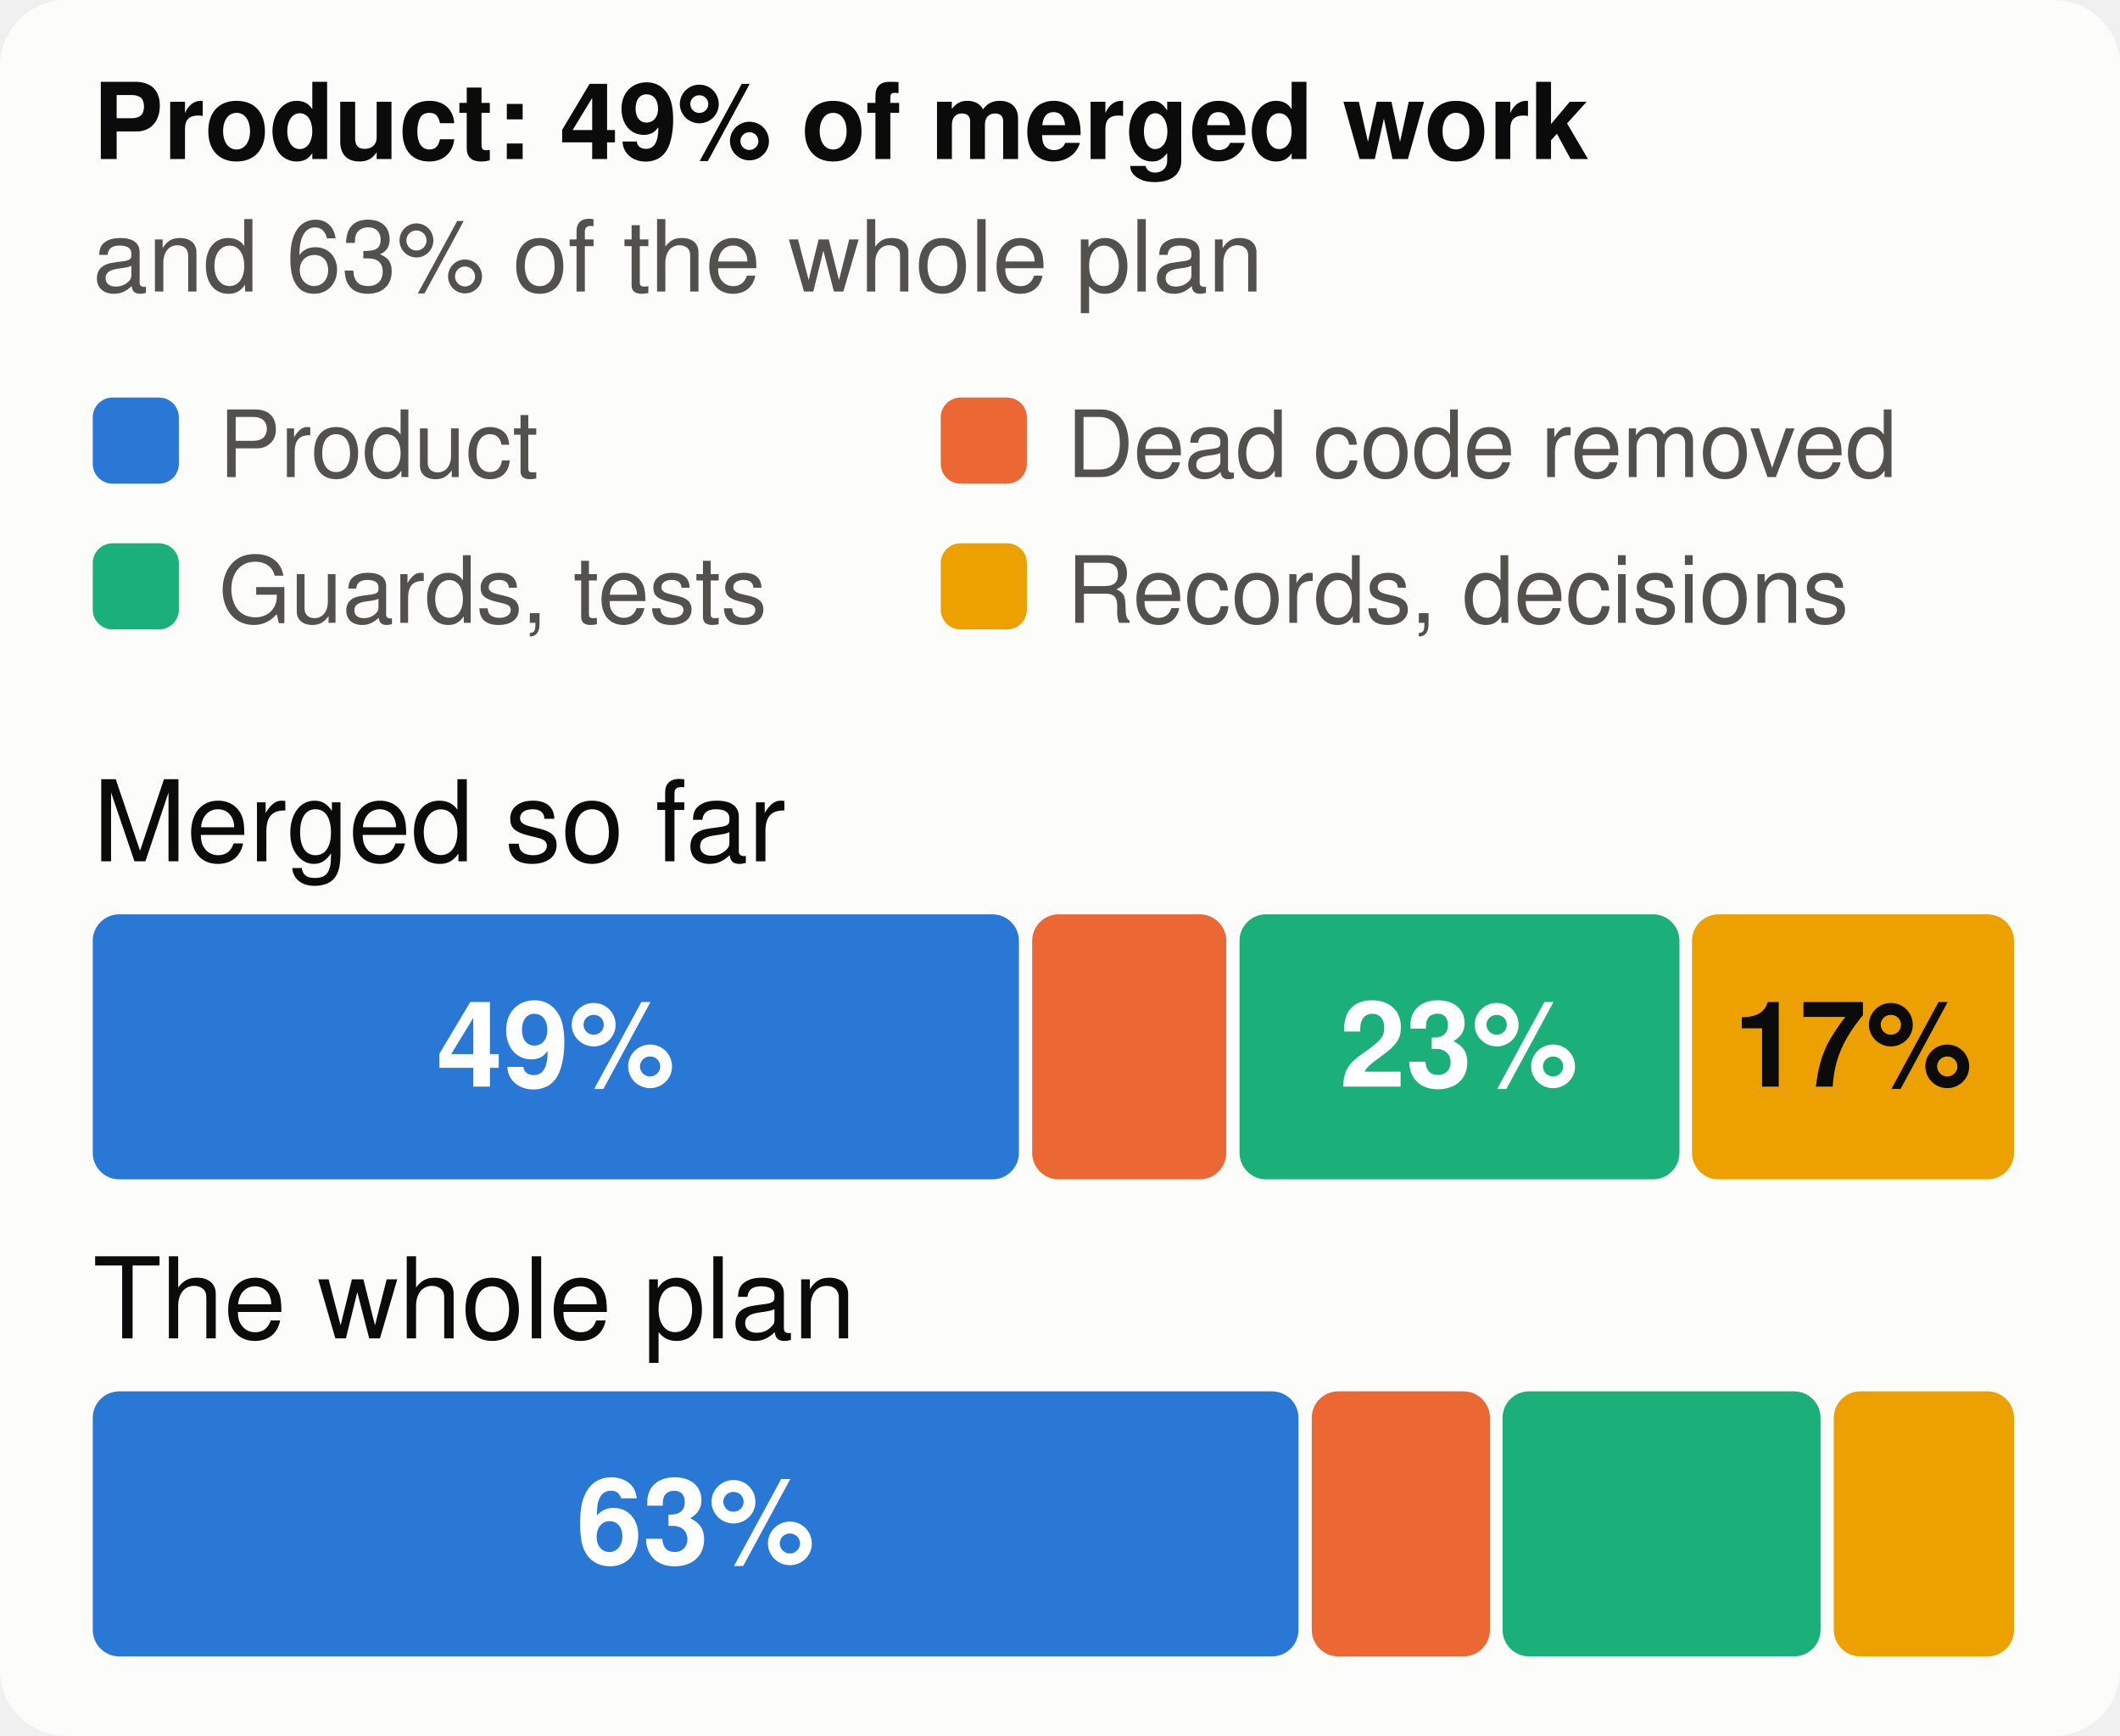
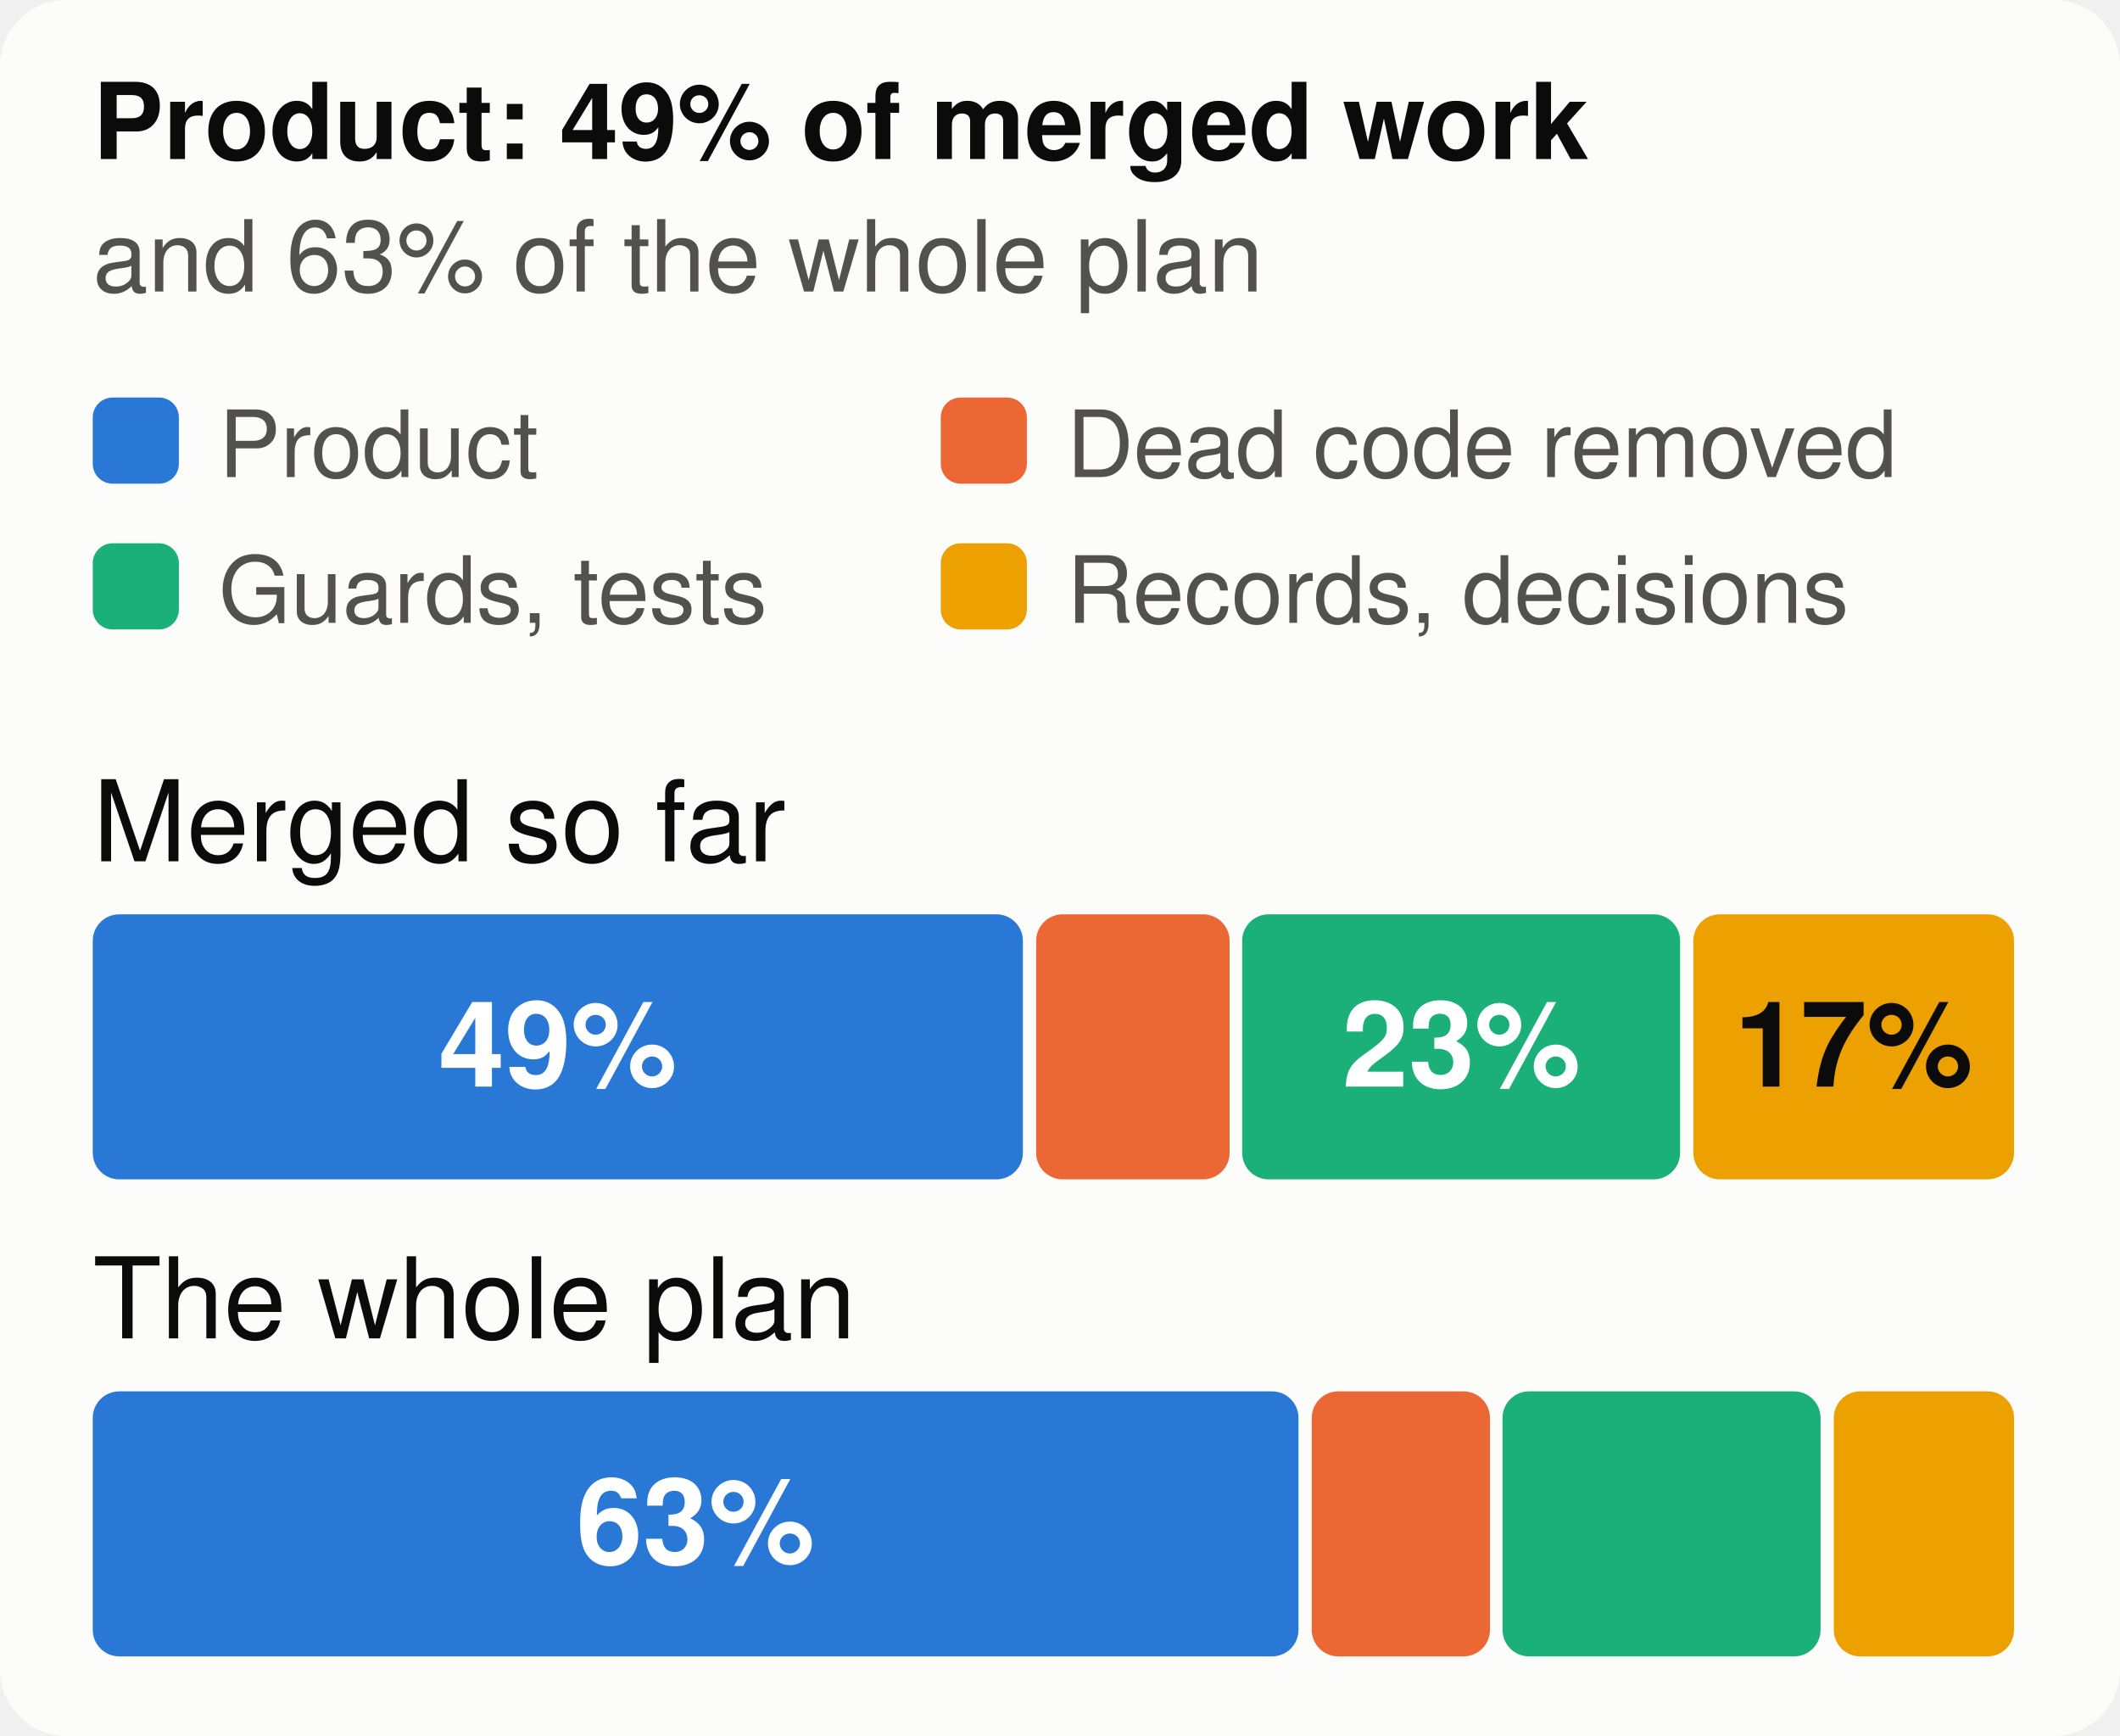
<svg xmlns="http://www.w3.org/2000/svg" viewBox="0 0 320 262" width="320" height="262" font-family="system-ui,-apple-system,Segoe UI,Helvetica,Arial,sans-serif" font-size="18" role="img" aria-label="The merged work and the whole plan, by kind of work">
  <style>.h{paint-order:stroke;stroke:#fcfcfb;stroke-width:3px;stroke-linejoin:round}.rg{stroke:#fcfcfb}@media (prefers-color-scheme: dark){.bg{fill:#1a1a19}.t1{fill:#f0efec}.t2{fill:#c3c2b7}.gr{stroke:#2c2c2a}.ax{stroke:#383835}.ld{stroke:#383835}.br{stroke:#c3c2b7}.m{stroke:#3987e5}.dp{stroke:#d95926}.v{stroke:#199e70}.i2{stroke:#c3c2b7}.i1{stroke:#f0efec}.f1{fill:#3987e5}.f2{fill:#d95926}.f3{fill:#199e70}.f4{fill:#c98500}.ev{fill:#c3c2b7}.inv{fill:#1a1a19}.done{fill:#cde2fb}.todo{fill:#52514e}.tile{fill:#262624}.h,.rg{stroke:#1a1a19}}</style>
  <rect width="320" height="262" rx="10" class="bg" fill="#fcfcfb" />
  <text x="14" y="24" class="t1" fill="#0b0b0b" font-size="16" font-weight="700">Product: 49% of merged work</text>
  <text x="14" y="44" class="t2" fill="#52514e" font-size="15">and 63% of the whole plan</text>
  <rect x="14" y="60" width="13" height="13" rx="3" class="f1" fill="#2a78d6" />
  <text x="33" y="72" class="t2" fill="#52514e" font-size="14">Product</text>
  <rect x="142" y="60" width="13" height="13" rx="3" class="f2" fill="#eb6834" />
  <text x="161" y="72" class="t2" fill="#52514e" font-size="14">Dead code removed</text>
  <rect x="14" y="82" width="13" height="13" rx="3" class="f3" fill="#1baf7a" />
  <text x="33" y="94" class="t2" fill="#52514e" font-size="14">Guards, tests</text>
  <rect x="142" y="82" width="13" height="13" rx="3" class="f4" fill="#eda100" />
  <text x="161" y="94" class="t2" fill="#52514e" font-size="14">Records, decisions</text>
  <text x="14" y="130" class="t1" fill="#0b0b0b" font-size="17">Merged so far</text>
-   <rect x="14.0" y="138" width="139.8" height="40" rx="4" class="f1" fill="#2a78d6" />
-   <text x="83.9" y="164" text-anchor="middle" fill="#ffffff" font-size="18" font-weight="700">49%</text>
-   <rect x="155.8" y="138" width="29.3" height="40" rx="4" class="f2" fill="#eb6834" />
-   <rect x="187.1" y="138" width="66.4" height="40" rx="4" class="f3" fill="#1baf7a" />
-   <text x="220.2" y="164" text-anchor="middle" fill="#ffffff" font-size="18" font-weight="700">23%</text>
-   <rect x="255.4" y="138" width="48.6" height="40" rx="4" class="f4" fill="#eda100" />
-   <text x="279.7" y="164" text-anchor="middle" fill="#0b0b0b" font-size="18" font-weight="700">17%</text>
+   <rect x="14.0" y="138" width="140.4" height="40" rx="4" class="f1" fill="#2a78d6" />
+   <text x="84.2" y="164" text-anchor="middle" fill="#ffffff" font-size="18" font-weight="700">49%</text>
+   <rect x="156.4" y="138" width="29.2" height="40" rx="4" class="f2" fill="#eb6834" />
+   <rect x="187.5" y="138" width="66.1" height="40" rx="4" class="f3" fill="#1baf7a" />
+   <text x="220.6" y="164" text-anchor="middle" fill="#ffffff" font-size="18" font-weight="700">23%</text>
+   <rect x="255.6" y="138" width="48.4" height="40" rx="4" class="f4" fill="#eda100" />
+   <text x="279.8" y="164" text-anchor="middle" fill="#0b0b0b" font-size="18" font-weight="700">17%</text>
  <text x="14" y="202" class="t1" fill="#0b0b0b" font-size="17">The whole plan</text>
  <rect x="14.0" y="210" width="182.0" height="40" rx="4" class="f1" fill="#2a78d6" />
  <text x="105.0" y="236" text-anchor="middle" fill="#ffffff" font-size="18" font-weight="700">63%</text>
  <rect x="198.0" y="210" width="26.9" height="40" rx="4" class="f2" fill="#eb6834" />
  <rect x="226.8" y="210" width="48.0" height="40" rx="4" class="f3" fill="#1baf7a" />
  <rect x="276.8" y="210" width="27.2" height="40" rx="4" class="f4" fill="#eda100" />
</svg>
